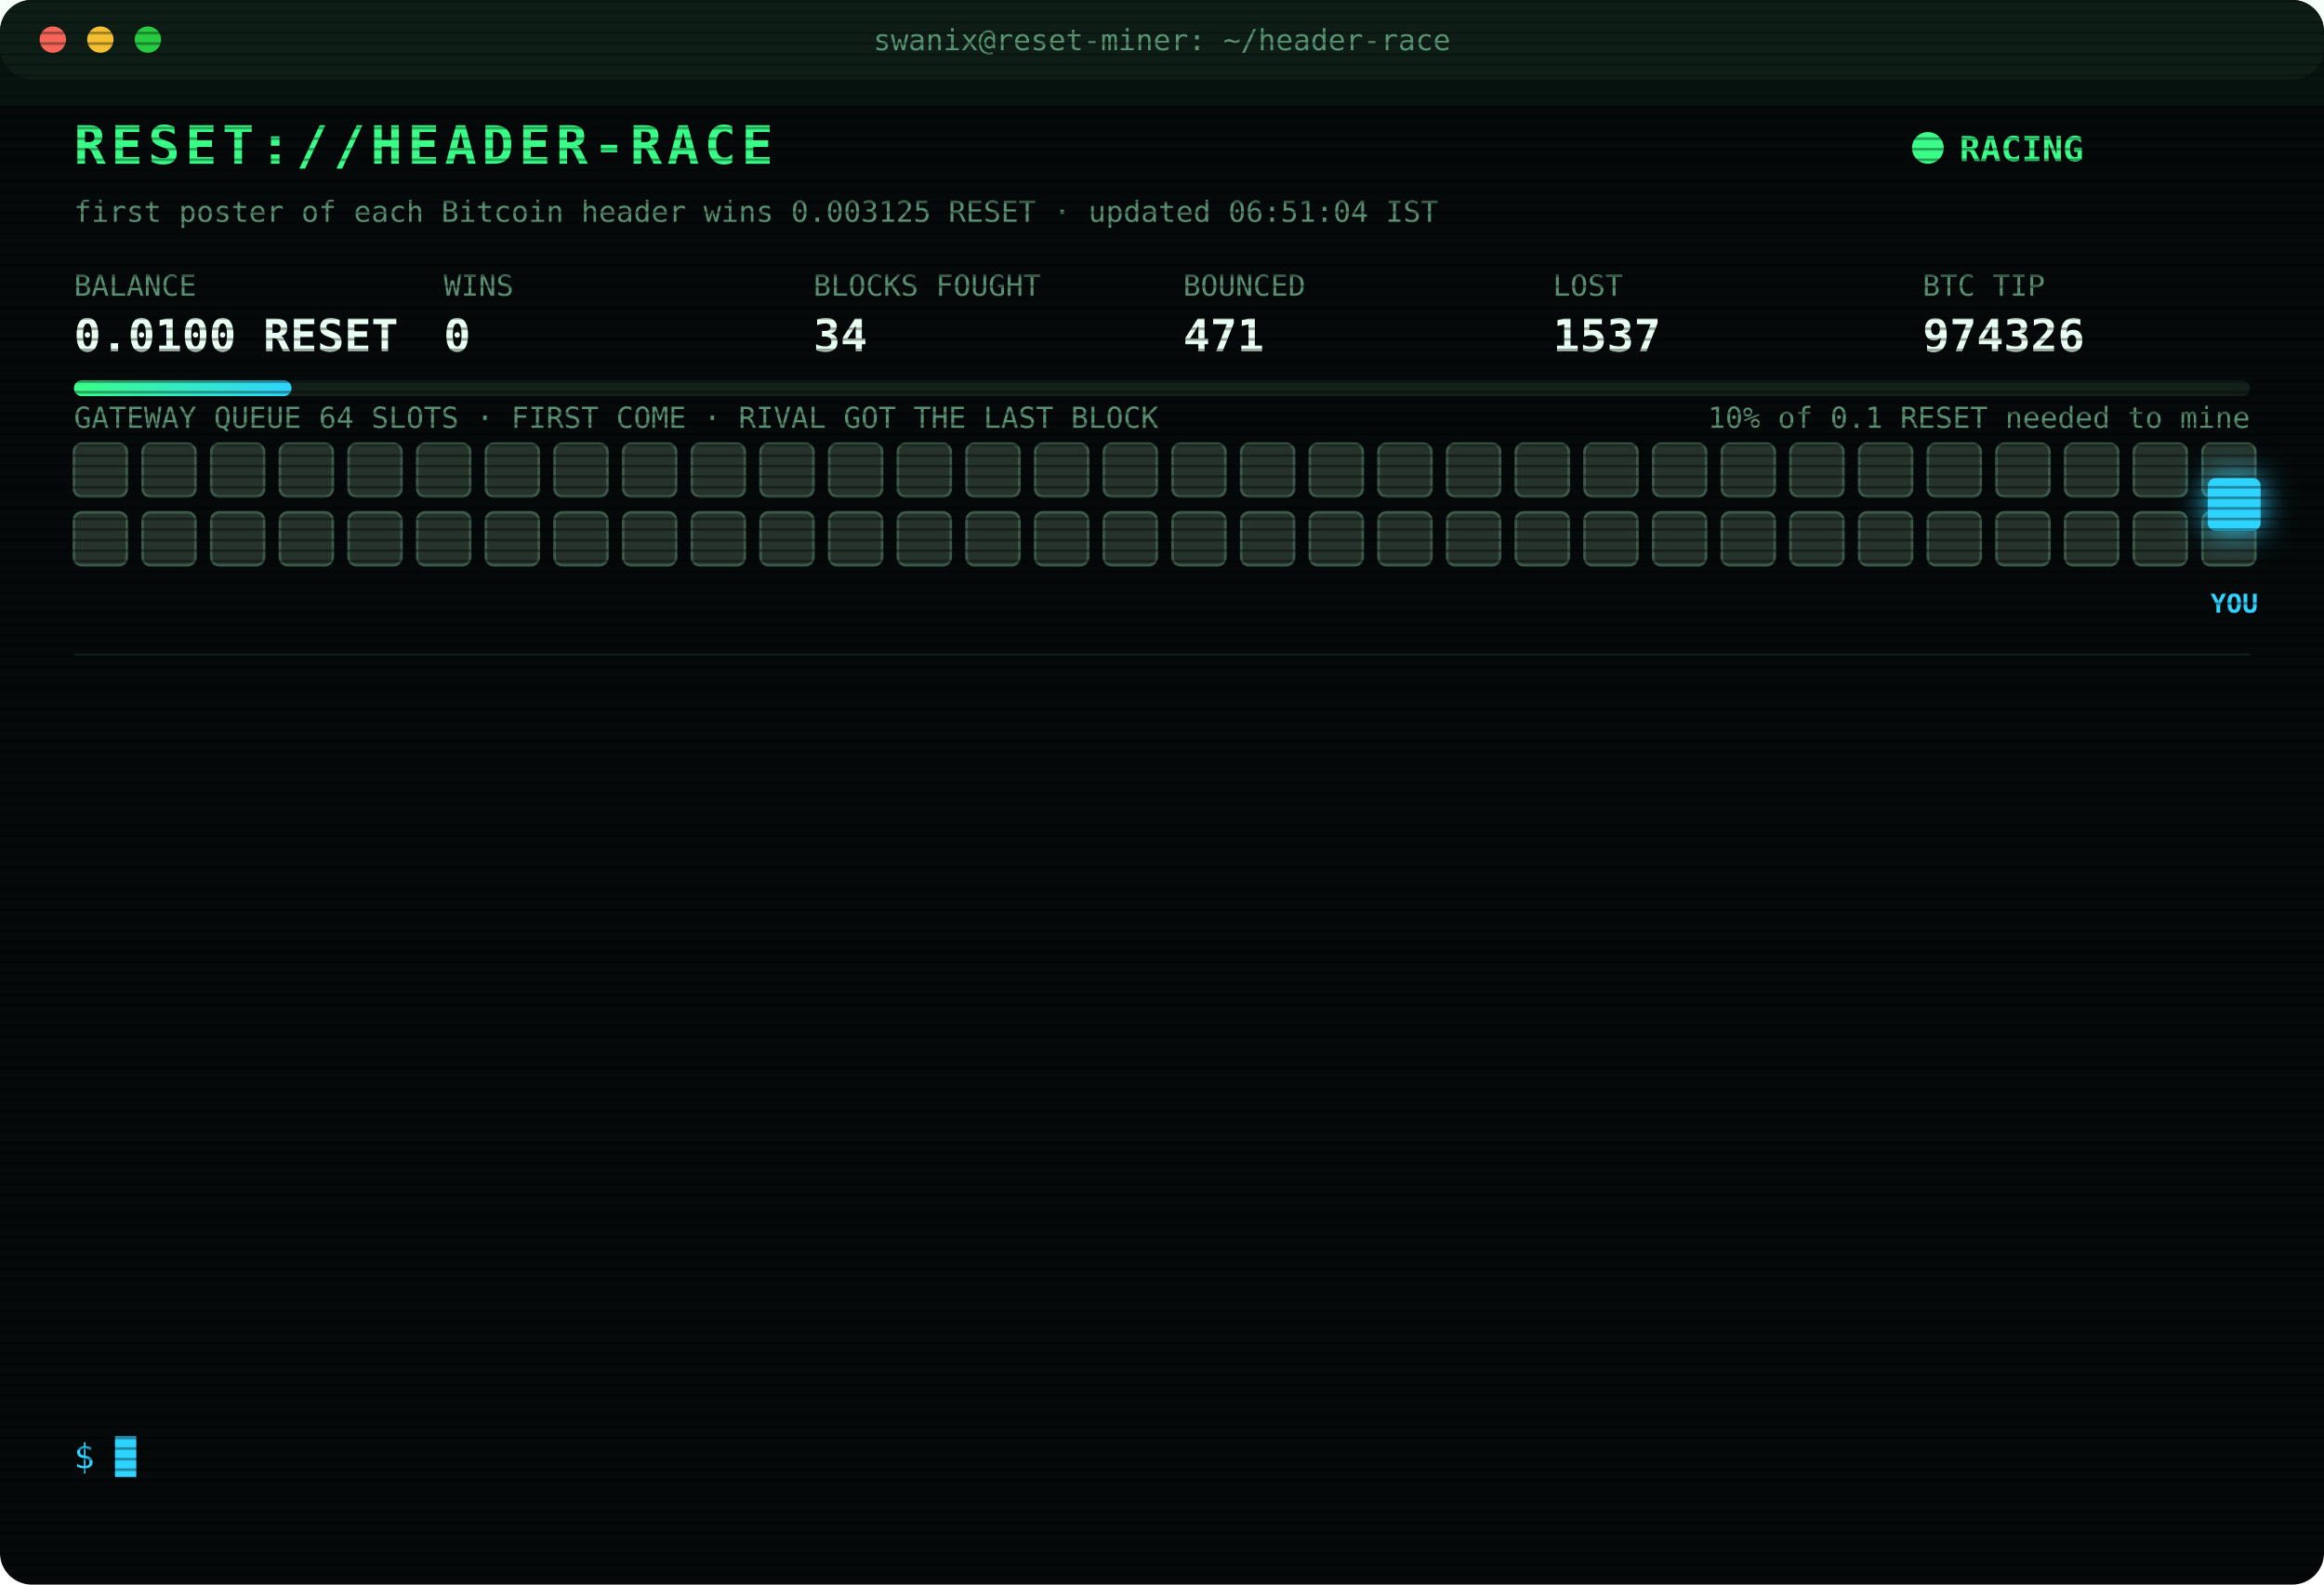
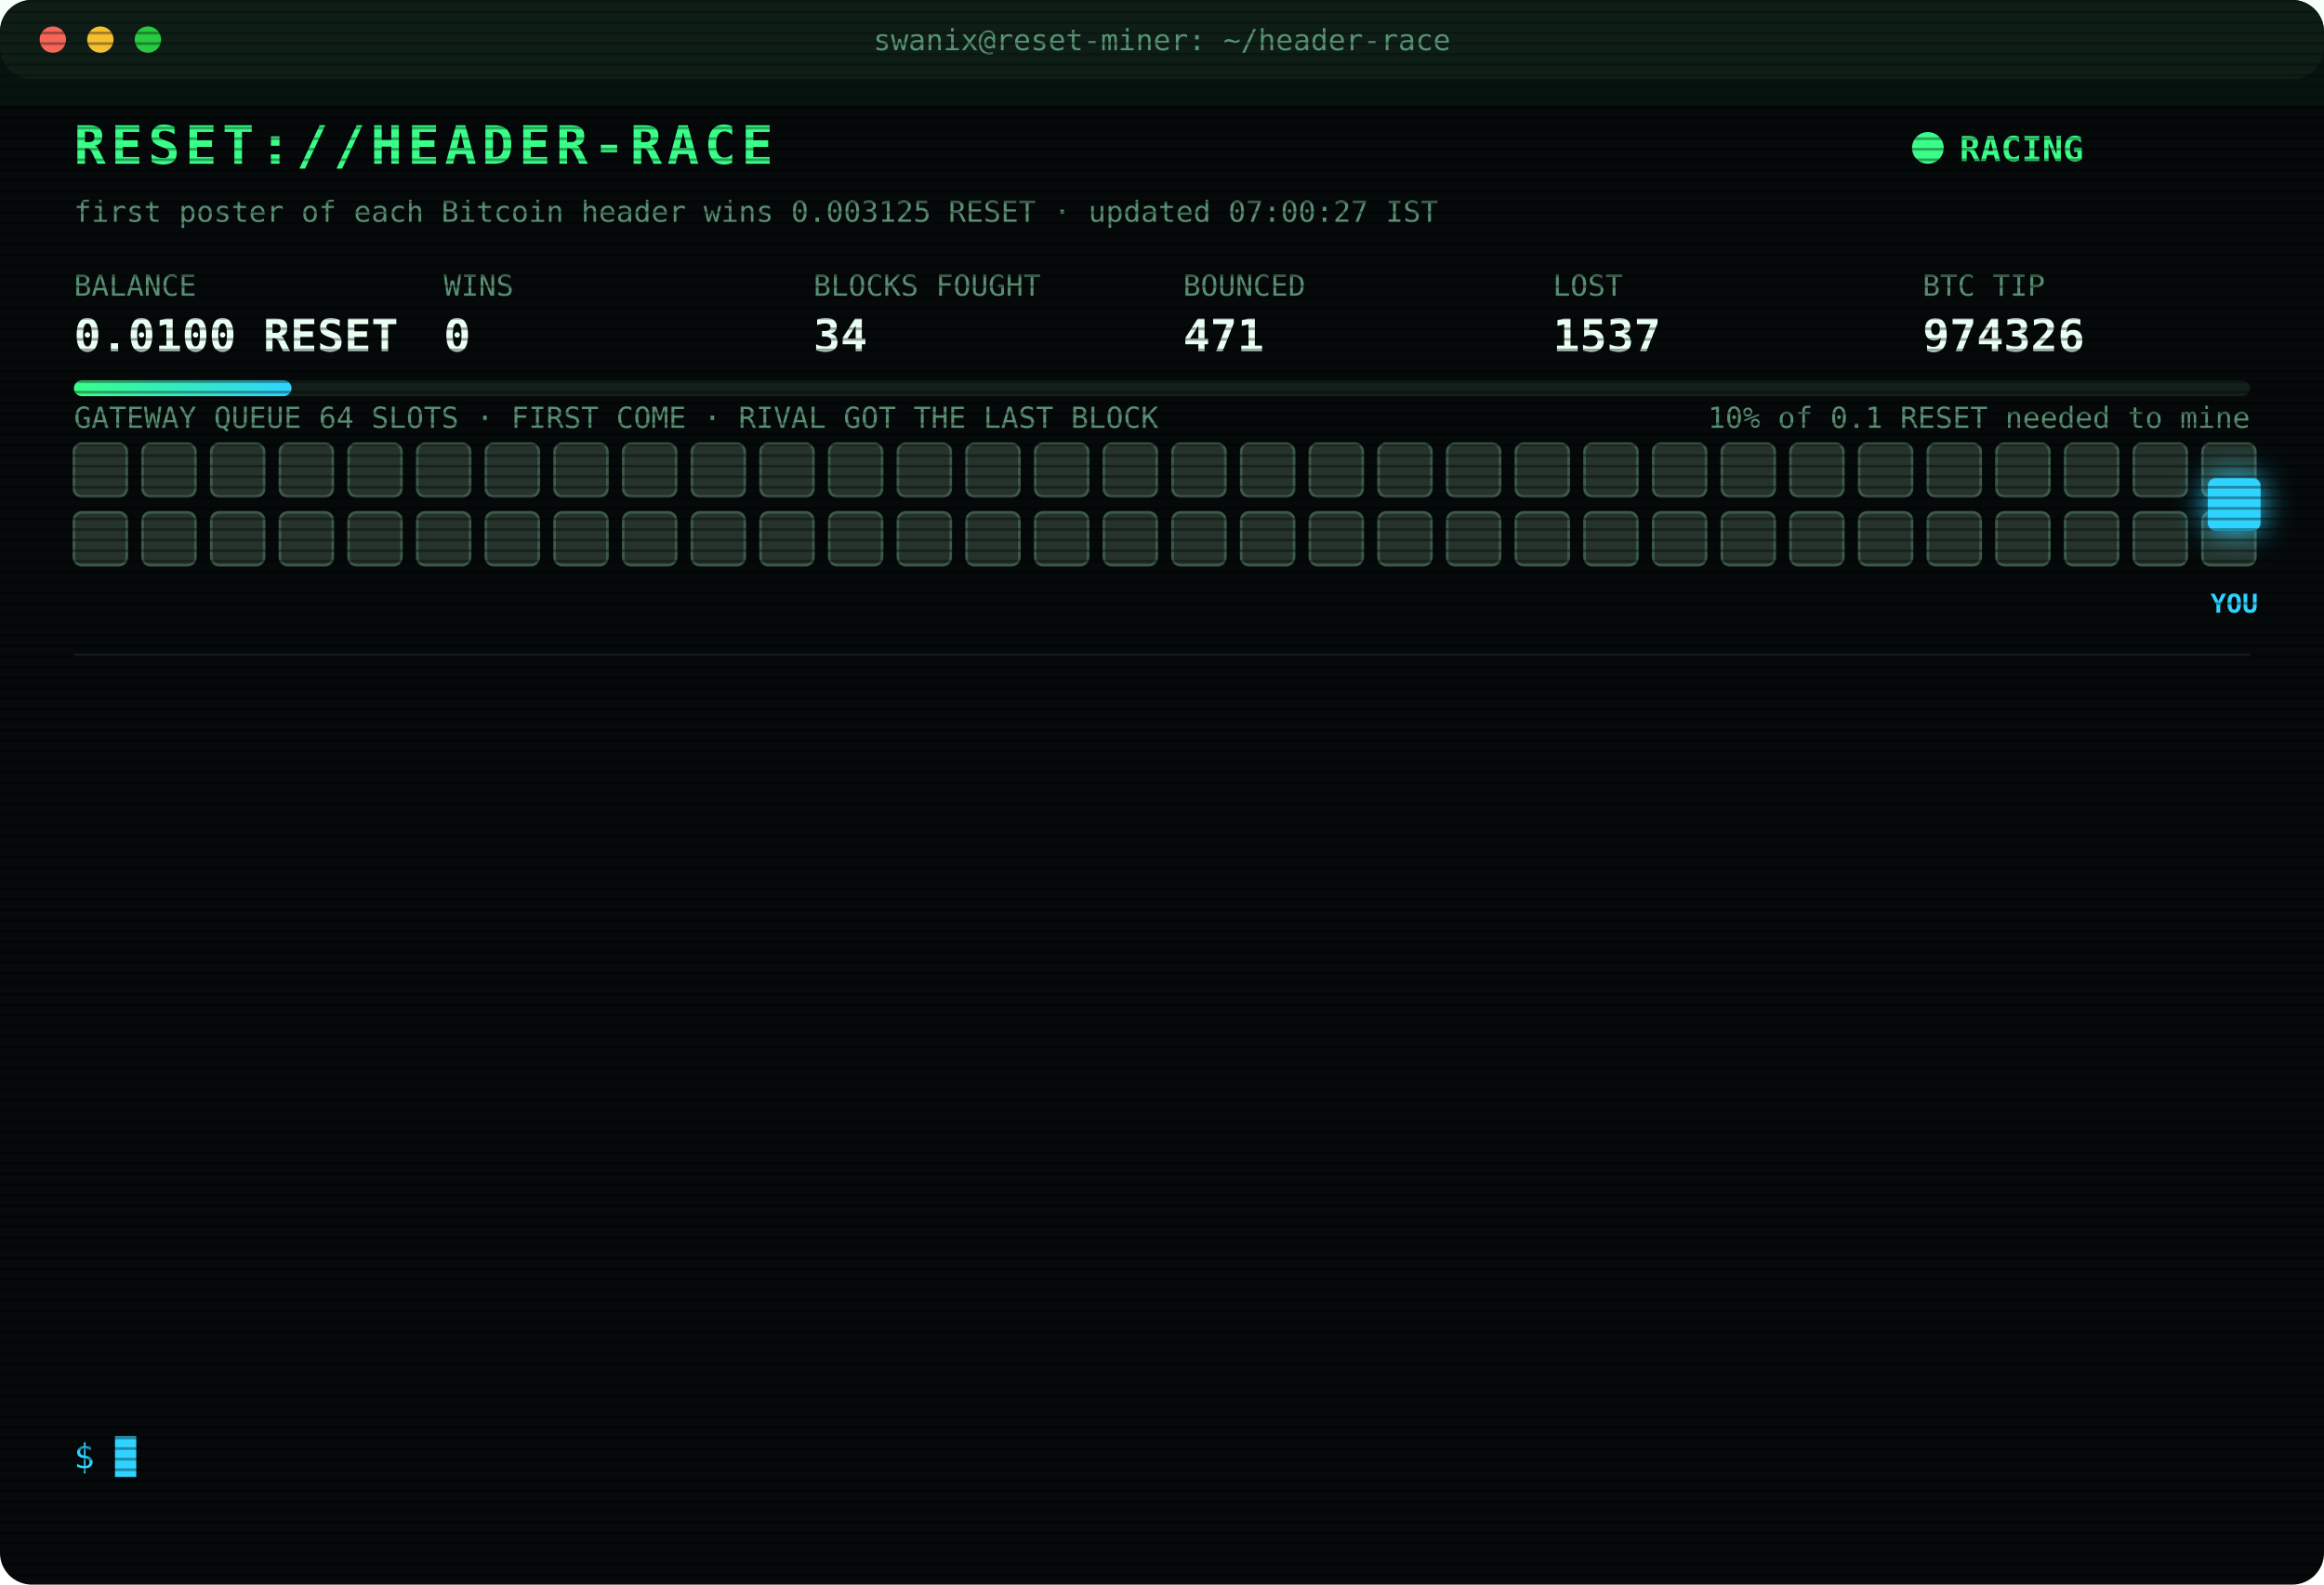
<svg xmlns="http://www.w3.org/2000/svg" width="880" height="600" viewBox="0 0 880 600" font-family="ui-monospace,SFMono-Regular,Menlo,Consolas,monospace">
  <style>
text{font-size:13px;fill:#7CFFB2}
.title{font-size:20px;font-weight:700;fill:#39FF88;letter-spacing:2px;animation:glitch 3s infinite steps(1)}
.sub{fill:#2fd3ff}.k{fill:#5a8f73;font-size:11px}.v{font-size:17px;font-weight:700;fill:#eafff3}
.ts{fill:#3f6b56}.boot{fill:#2fd3ff}.dim{fill:#5a8f73}.bad{fill:#ff4d6d}.warn{fill:#ffd23f}.mag{fill:#ff5cf0}.win{fill:#39FF88;font-weight:700}
.tag{font-size:10px;fill:#2fd3ff;font-weight:700}
.rival{fill:#26332c;stroke:#3c5a49;animation:jam 1.2s infinite alternate}
.idle{fill:#141c18;stroke:#22302a;animation:breathe 4s infinite}
.me{fill:#2fd3ff;filter:drop-shadow(0 0 6px #2fd3ff)}
.hover{animation:nudge 1.1s infinite ease-in-out}.bounce{animation:kick 1.4s infinite}
.ln{opacity:0;animation:in .4s forwards}
.cur{animation:blink 1s infinite steps(1)}
.scan{animation:scan 6s infinite linear}
.led{animation:blink 1.4s infinite}
@keyframes in{from{opacity:0;transform:translateX(-6px)}to{opacity:1;transform:none}}
@keyframes blink{50%{opacity:0}}
@keyframes jam{to{fill:#33463b}}
@keyframes breathe{50%{opacity:.4}}
@keyframes nudge{50%{transform:translateX(-10px)}}
@keyframes kick{0%,100%{transform:none}30%{transform:translateX(-14px)}55%{transform:translateX(10px) translateY(-6px)}}
@keyframes glitch{0%,92%{transform:none}93%{transform:translateX(2px);fill:#ff4d6d}95%{transform:translateX(-2px);fill:#2fd3ff}97%{transform:none}}
@keyframes scan{from{transform:translateY(-40px)}to{transform:translateY(600px)}}
</style>
  <defs>
    <pattern id="sl" width="4" height="4" patternUnits="userSpaceOnUse">
      <rect width="4" height="1" fill="#000" opacity=".35" />
    </pattern>
    <linearGradient id="bar">
      <stop offset="0" stop-color="#39FF88" />
      <stop offset="1" stop-color="#2fd3ff" />
    </linearGradient>
  </defs>
  <rect width="880" height="600" rx="12" fill="#05090a" />
  <rect width="880" height="30" rx="12" fill="#0d1512" />
  <circle cx="20" cy="15" r="5" fill="#ff5f57" />
  <circle cx="38" cy="15" r="5" fill="#febc2e" />
  <circle cx="56" cy="15" r="5" fill="#28c840" />
  <text x="440" y="19" text-anchor="middle" class="k">swanix@reset-miner: ~/header-race</text>
  <text x="28" y="62" class="title">RESET://HEADER-RACE</text>
  <circle class="led" cx="730" cy="56" r="6" fill="#39FF88" />
  <text x="742" y="61" class="win">RACING</text>
-   <text x="28" y="84" class="k">first poster of each Bitcoin header wins 0.003125 RESET · updated 06:51:04 IST</text>
+   <text x="28" y="84" class="k">first poster of each Bitcoin header wins 0.003125 RESET · updated 07:00:27 IST</text>
  <text x="28" y="112" class="k">BALANCE</text>
  <text x="28" y="133" class="v">0.0100 RESET</text>
  <text x="168" y="112" class="k">WINS</text>
  <text x="168" y="133" class="v">0</text>
  <text x="308" y="112" class="k">BLOCKS FOUGHT</text>
  <text x="308" y="133" class="v">34</text>
  <text x="448" y="112" class="k">BOUNCED</text>
  <text x="448" y="133" class="v">471</text>
  <text x="588" y="112" class="k">LOST</text>
  <text x="588" y="133" class="v">1537</text>
  <text x="728" y="112" class="k">BTC TIP</text>
  <text x="728" y="133" class="v">974326</text>
  <rect x="28" y="144" width="824" height="6" rx="3" fill="#13201a" />
  <rect x="28" y="144" width="82.4" height="6" rx="3" fill="url(#bar)" />
  <text x="852" y="162" text-anchor="end" class="k">10% of 0.1 RESET needed to mine</text>
  <text x="28" y="162" class="k">GATEWAY QUEUE 64 SLOTS · FIRST COME · RIVAL GOT THE LAST BLOCK</text>
  <rect class="rival" x="28" y="168" width="20" height="20" rx="3" style="animation-delay:0.00s" />
  <rect class="rival" x="54" y="168" width="20" height="20" rx="3" style="animation-delay:0.05s" />
  <rect class="rival" x="80" y="168" width="20" height="20" rx="3" style="animation-delay:0.10s" />
  <rect class="rival" x="106" y="168" width="20" height="20" rx="3" style="animation-delay:0.15s" />
  <rect class="rival" x="132" y="168" width="20" height="20" rx="3" style="animation-delay:0.20s" />
  <rect class="rival" x="158" y="168" width="20" height="20" rx="3" style="animation-delay:0.25s" />
  <rect class="rival" x="184" y="168" width="20" height="20" rx="3" style="animation-delay:0.30s" />
  <rect class="rival" x="210" y="168" width="20" height="20" rx="3" style="animation-delay:0.35s" />
  <rect class="rival" x="236" y="168" width="20" height="20" rx="3" style="animation-delay:0.40s" />
  <rect class="rival" x="262" y="168" width="20" height="20" rx="3" style="animation-delay:0.45s" />
  <rect class="rival" x="288" y="168" width="20" height="20" rx="3" style="animation-delay:0.50s" />
  <rect class="rival" x="314" y="168" width="20" height="20" rx="3" style="animation-delay:0.55s" />
  <rect class="rival" x="340" y="168" width="20" height="20" rx="3" style="animation-delay:0.60s" />
  <rect class="rival" x="366" y="168" width="20" height="20" rx="3" style="animation-delay:0.65s" />
  <rect class="rival" x="392" y="168" width="20" height="20" rx="3" style="animation-delay:0.70s" />
  <rect class="rival" x="418" y="168" width="20" height="20" rx="3" style="animation-delay:0.75s" />
  <rect class="rival" x="444" y="168" width="20" height="20" rx="3" style="animation-delay:0.80s" />
  <rect class="rival" x="470" y="168" width="20" height="20" rx="3" style="animation-delay:0.85s" />
  <rect class="rival" x="496" y="168" width="20" height="20" rx="3" style="animation-delay:0.90s" />
  <rect class="rival" x="522" y="168" width="20" height="20" rx="3" style="animation-delay:0.95s" />
  <rect class="rival" x="548" y="168" width="20" height="20" rx="3" style="animation-delay:1.00s" />
  <rect class="rival" x="574" y="168" width="20" height="20" rx="3" style="animation-delay:1.05s" />
  <rect class="rival" x="600" y="168" width="20" height="20" rx="3" style="animation-delay:1.10s" />
  <rect class="rival" x="626" y="168" width="20" height="20" rx="3" style="animation-delay:1.15s" />
  <rect class="rival" x="652" y="168" width="20" height="20" rx="3" style="animation-delay:1.20s" />
  <rect class="rival" x="678" y="168" width="20" height="20" rx="3" style="animation-delay:1.25s" />
  <rect class="rival" x="704" y="168" width="20" height="20" rx="3" style="animation-delay:1.30s" />
  <rect class="rival" x="730" y="168" width="20" height="20" rx="3" style="animation-delay:1.35s" />
  <rect class="rival" x="756" y="168" width="20" height="20" rx="3" style="animation-delay:1.40s" />
  <rect class="rival" x="782" y="168" width="20" height="20" rx="3" style="animation-delay:1.45s" />
  <rect class="rival" x="808" y="168" width="20" height="20" rx="3" style="animation-delay:1.50s" />
  <rect class="rival" x="834" y="168" width="20" height="20" rx="3" style="animation-delay:1.55s" />
  <rect class="rival" x="28" y="194" width="20" height="20" rx="3" style="animation-delay:1.60s" />
  <rect class="rival" x="54" y="194" width="20" height="20" rx="3" style="animation-delay:1.65s" />
  <rect class="rival" x="80" y="194" width="20" height="20" rx="3" style="animation-delay:1.70s" />
  <rect class="rival" x="106" y="194" width="20" height="20" rx="3" style="animation-delay:1.75s" />
  <rect class="rival" x="132" y="194" width="20" height="20" rx="3" style="animation-delay:1.80s" />
  <rect class="rival" x="158" y="194" width="20" height="20" rx="3" style="animation-delay:1.85s" />
  <rect class="rival" x="184" y="194" width="20" height="20" rx="3" style="animation-delay:1.90s" />
  <rect class="rival" x="210" y="194" width="20" height="20" rx="3" style="animation-delay:1.95s" />
  <rect class="rival" x="236" y="194" width="20" height="20" rx="3" style="animation-delay:2.00s" />
  <rect class="rival" x="262" y="194" width="20" height="20" rx="3" style="animation-delay:2.05s" />
  <rect class="rival" x="288" y="194" width="20" height="20" rx="3" style="animation-delay:2.10s" />
  <rect class="rival" x="314" y="194" width="20" height="20" rx="3" style="animation-delay:2.15s" />
  <rect class="rival" x="340" y="194" width="20" height="20" rx="3" style="animation-delay:2.20s" />
  <rect class="rival" x="366" y="194" width="20" height="20" rx="3" style="animation-delay:2.25s" />
  <rect class="rival" x="392" y="194" width="20" height="20" rx="3" style="animation-delay:2.30s" />
  <rect class="rival" x="418" y="194" width="20" height="20" rx="3" style="animation-delay:2.35s" />
  <rect class="rival" x="444" y="194" width="20" height="20" rx="3" style="animation-delay:2.40s" />
  <rect class="rival" x="470" y="194" width="20" height="20" rx="3" style="animation-delay:2.45s" />
  <rect class="rival" x="496" y="194" width="20" height="20" rx="3" style="animation-delay:2.50s" />
  <rect class="rival" x="522" y="194" width="20" height="20" rx="3" style="animation-delay:2.55s" />
  <rect class="rival" x="548" y="194" width="20" height="20" rx="3" style="animation-delay:2.60s" />
  <rect class="rival" x="574" y="194" width="20" height="20" rx="3" style="animation-delay:2.65s" />
  <rect class="rival" x="600" y="194" width="20" height="20" rx="3" style="animation-delay:2.70s" />
  <rect class="rival" x="626" y="194" width="20" height="20" rx="3" style="animation-delay:2.75s" />
  <rect class="rival" x="652" y="194" width="20" height="20" rx="3" style="animation-delay:2.80s" />
  <rect class="rival" x="678" y="194" width="20" height="20" rx="3" style="animation-delay:2.85s" />
  <rect class="rival" x="704" y="194" width="20" height="20" rx="3" style="animation-delay:2.90s" />
  <rect class="rival" x="730" y="194" width="20" height="20" rx="3" style="animation-delay:2.95s" />
  <rect class="rival" x="756" y="194" width="20" height="20" rx="3" style="animation-delay:3.00s" />
  <rect class="rival" x="782" y="194" width="20" height="20" rx="3" style="animation-delay:3.05s" />
  <rect class="rival" x="808" y="194" width="20" height="20" rx="3" style="animation-delay:3.10s" />
  <rect class="rival" x="834" y="194" width="20" height="20" rx="3" style="animation-delay:3.15s" />
  <g class="hover">
    <rect class="me" x="836" y="181" width="20" height="20" rx="3" />
    <text class="tag" x="846" y="232" text-anchor="middle">YOU</text>
  </g>
  <line x1="28" x2="852" y1="248" y2="248" stroke="#13201a" />
  <g class="ln" style="animation-delay:0.40s">
    <text x="28" y="270" class="ts">03:57:52</text>
    <text x="104" y="270" class="bad">[LOST] #974309 taken by a rival miner</text>
  </g>
  <g class="ln" style="animation-delay:0.65s">
    <text x="28" y="292" class="ts">04:07:41</text>
    <text x="104" y="292" class="bad">[LOST] #974310 taken by a rival miner</text>
  </g>
  <g class="ln" style="animation-delay:0.90s">
    <text x="28" y="314" class="ts">04:22:33</text>
    <text x="104" y="314" class="bad">[LOST] #974311 taken by a rival miner</text>
  </g>
  <g class="ln" style="animation-delay:1.15s">
    <text x="28" y="336" class="ts">04:54:50</text>
    <text x="104" y="336" class="bad">[LOST] #974313 taken by a rival miner</text>
  </g>
  <g class="ln" style="animation-delay:1.40s">
    <text x="28" y="358" class="ts">05:08:04</text>
    <text x="104" y="358" class="bad">[LOST] #974315 taken by a rival miner</text>
  </g>
  <g class="ln" style="animation-delay:1.65s">
    <text x="28" y="380" class="ts">05:25:02</text>
    <text x="104" y="380" class="bad">[LOST] #974317 taken by a rival miner</text>
  </g>
  <g class="ln" style="animation-delay:1.90s">
    <text x="28" y="402" class="ts">05:32:38</text>
    <text x="104" y="402" class="bad">[LOST] #974319 taken by a rival miner</text>
  </g>
  <g class="ln" style="animation-delay:2.15s">
    <text x="28" y="424" class="ts">05:34:55</text>
    <text x="104" y="424" class="bad">[LOST] #974320 taken by a rival miner</text>
  </g>
  <g class="ln" style="animation-delay:2.40s">
    <text x="28" y="446" class="ts">05:53:37</text>
    <text x="104" y="446" class="bad">[LOST] #974321 taken by a rival miner</text>
  </g>
  <g class="ln" style="animation-delay:2.65s">
    <text x="28" y="468" class="ts">05:55:40</text>
    <text x="104" y="468" class="bad">[LOST] #974322 taken by a rival miner</text>
  </g>
  <g class="ln" style="animation-delay:2.90s">
    <text x="28" y="490" class="ts">06:24:21</text>
    <text x="104" y="490" class="bad">[LOST] #974324 taken by a rival miner</text>
  </g>
  <g class="ln" style="animation-delay:3.15s">
    <text x="28" y="512" class="ts">06:30:29</text>
    <text x="104" y="512" class="bad">[LOST] #974325 taken by a rival miner</text>
  </g>
  <g class="ln" style="animation-delay:3.40s">
    <text x="28" y="534" class="ts">06:51:04</text>
    <text x="104" y="534" class="bad">[LOST] #974326 taken by a rival miner</text>
  </g>
  <text x="28" y="556" class="sub">$ <tspan class="cur">█</tspan>
  </text>
  <rect width="880" height="600" rx="12" fill="url(#sl)" pointer-events="none" />
  <rect class="scan" width="880" height="40" fill="#39FF88" opacity=".04" />
</svg>
